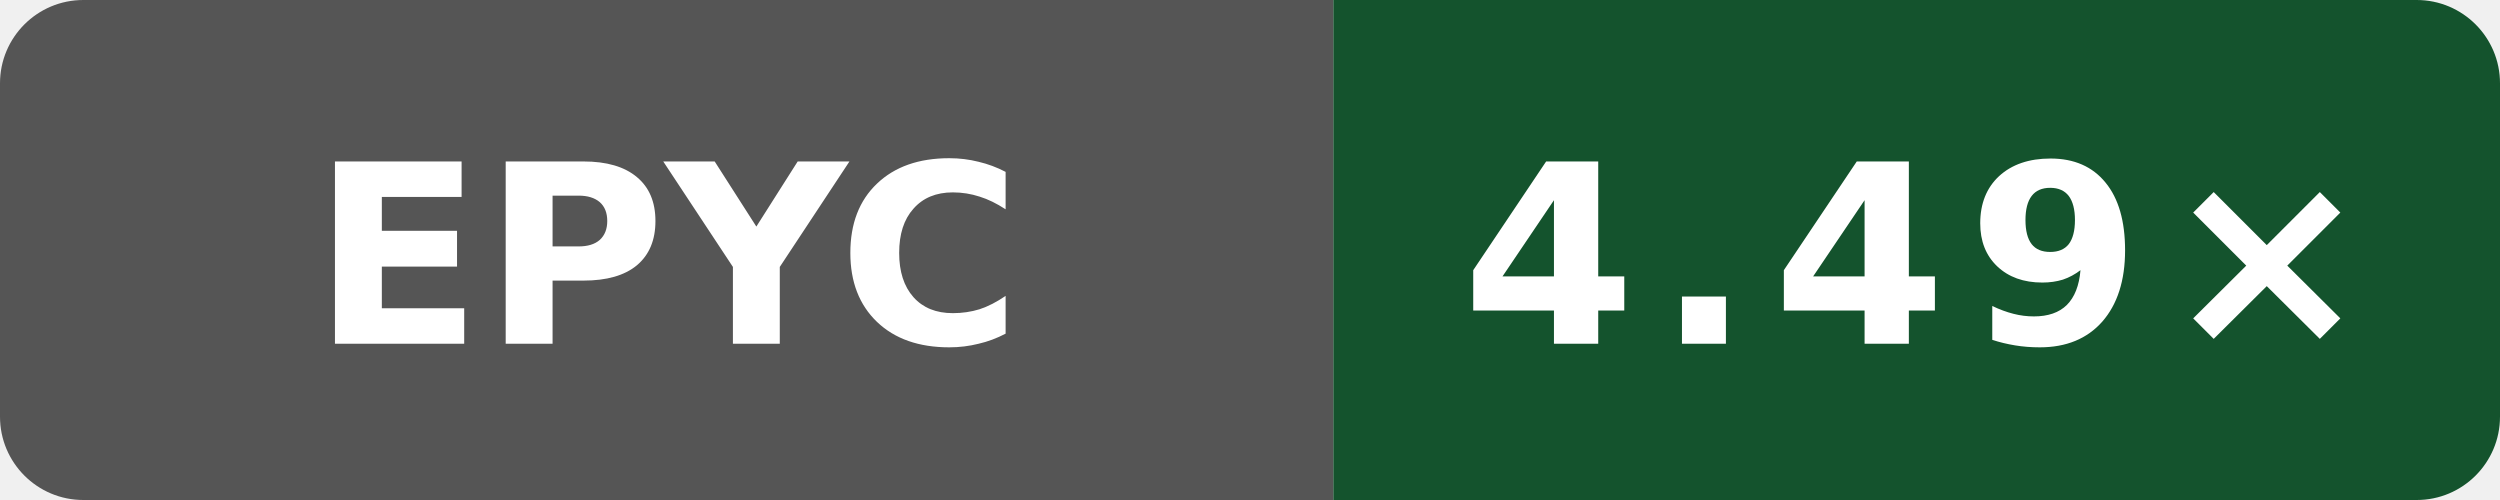
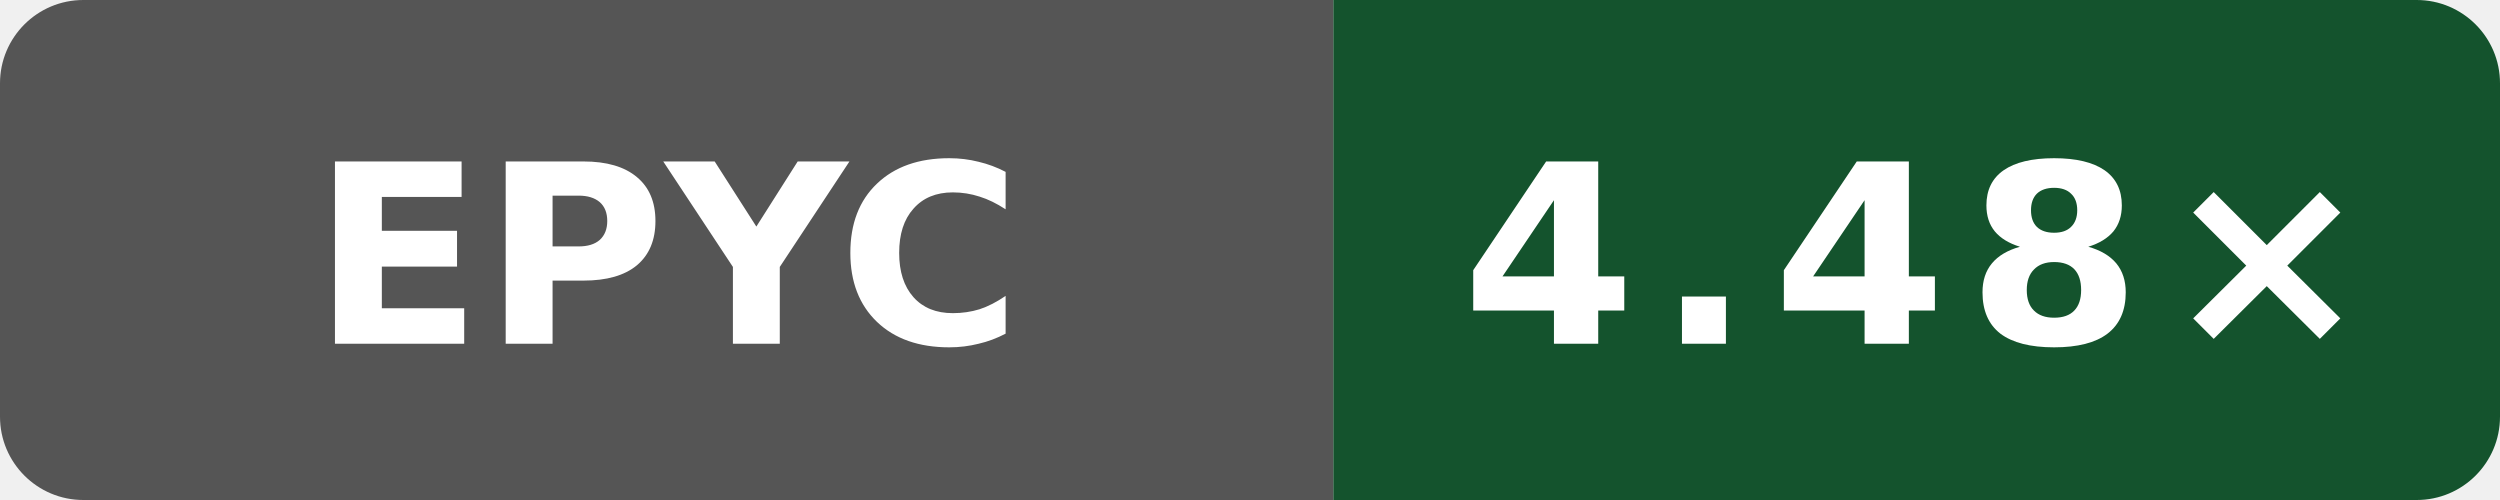
- <svg xmlns="http://www.w3.org/2000/svg" data-original-label="Boost compile CPU vs gcc" data-original-message="4.49×" width="120" height="24" viewBox="0 0 120 24" role="img" aria-label="Boost compile CPU vs gcc; AMD EPYC 9V74 80-Core Processor; measured 323a88769fae13042a86c1b993819b966b906ca5; 3 commits behind main: 4.49×">
+ <svg xmlns="http://www.w3.org/2000/svg" data-original-label="Boost compile CPU vs gcc" data-original-message="4.48×" width="120" height="24" viewBox="0 0 120 24" role="img" aria-label="Boost compile CPU vs gcc; AMD EPYC 9V45 96-Core Processor; measured e09af8489d07ffc3f9d61676d298292ae7b4df5d; 2 commits behind main: 4.48×">
  <defs>
    <clipPath id="badge">
      <rect width="120" height="24" rx="4" />
    </clipPath>
  </defs>
  <g clip-path="url(#badge)">
    <rect width="64" height="24" fill="#555" />
    <rect x="64" width="56" height="24" fill="#14532d" />
  </g>
  <text x="32" y="16.5" fill="#fff" text-anchor="middle" font-family="Verdana,Geneva,DejaVu Sans,sans-serif" font-size="12" font-weight="700" textLength="31" lengthAdjust="spacingAndGlyphs">EPYC</text>
-   <text x="92" y="16.5" fill="#fff" text-anchor="middle" font-family="Verdana,Geneva,DejaVu Sans,sans-serif" font-size="12" font-weight="700" letter-spacing="1" textLength="39" lengthAdjust="spacingAndGlyphs">4.49×</text>
+   <text x="92" y="16.5" fill="#fff" text-anchor="middle" font-family="Verdana,Geneva,DejaVu Sans,sans-serif" font-size="12" font-weight="700" letter-spacing="1" textLength="39" lengthAdjust="spacingAndGlyphs">4.48×</text>
</svg>
